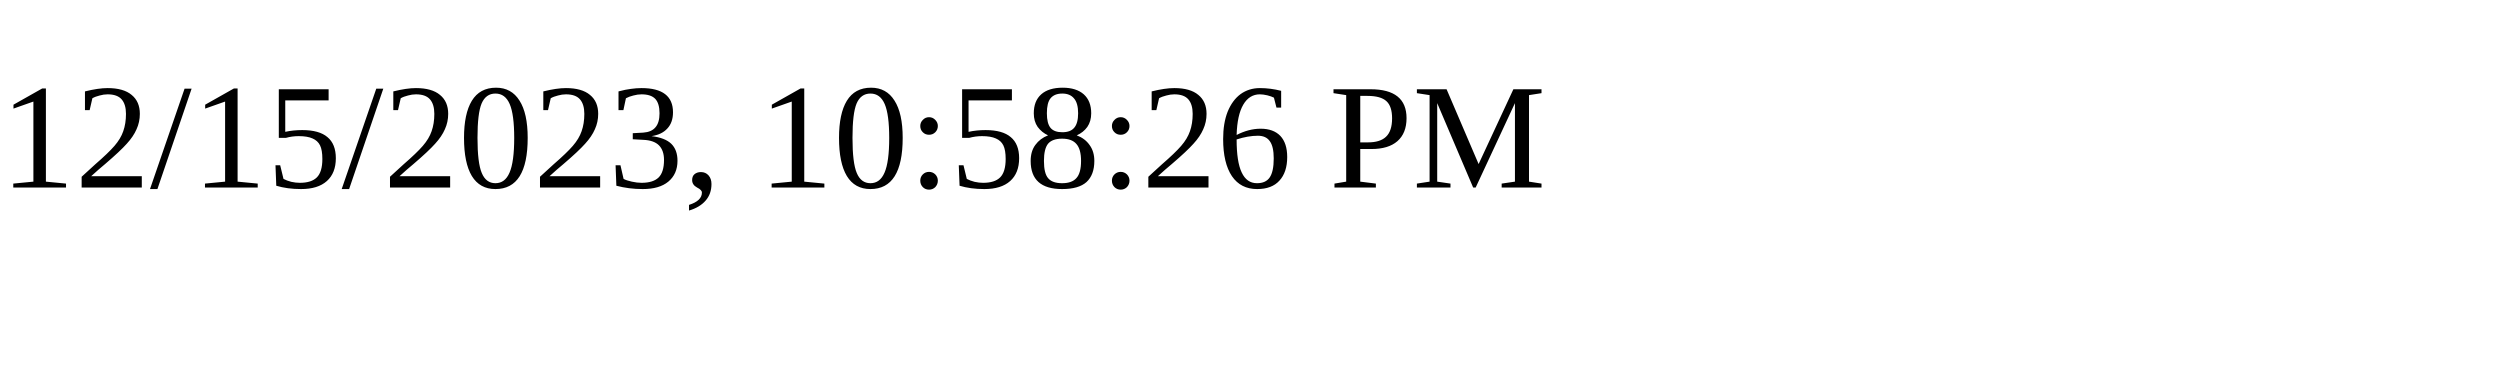
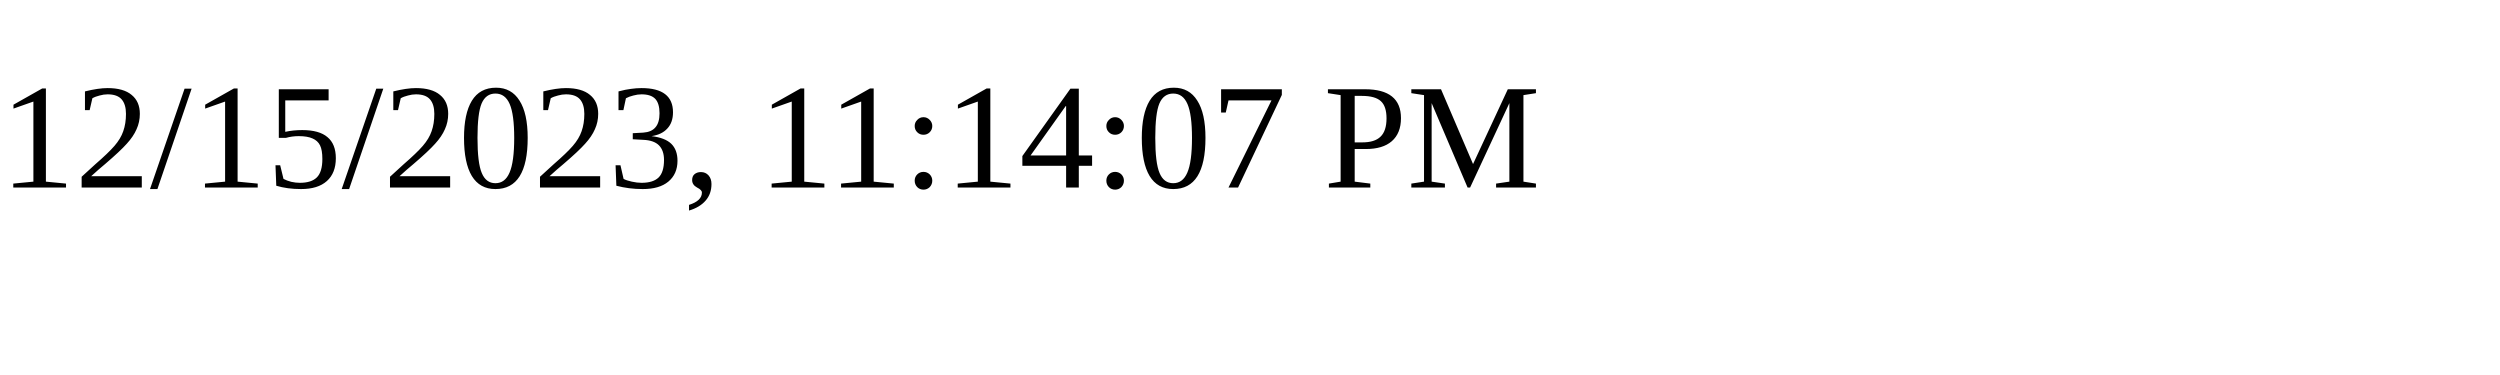
<svg xmlns="http://www.w3.org/2000/svg" height="30" width="200">
-   <text x="0" y="15">12/15/2023, 10:58:26 PM</text>
+   <text x="0" y="15">12/15/2023, 11:14:07 PM</text>
</svg>
